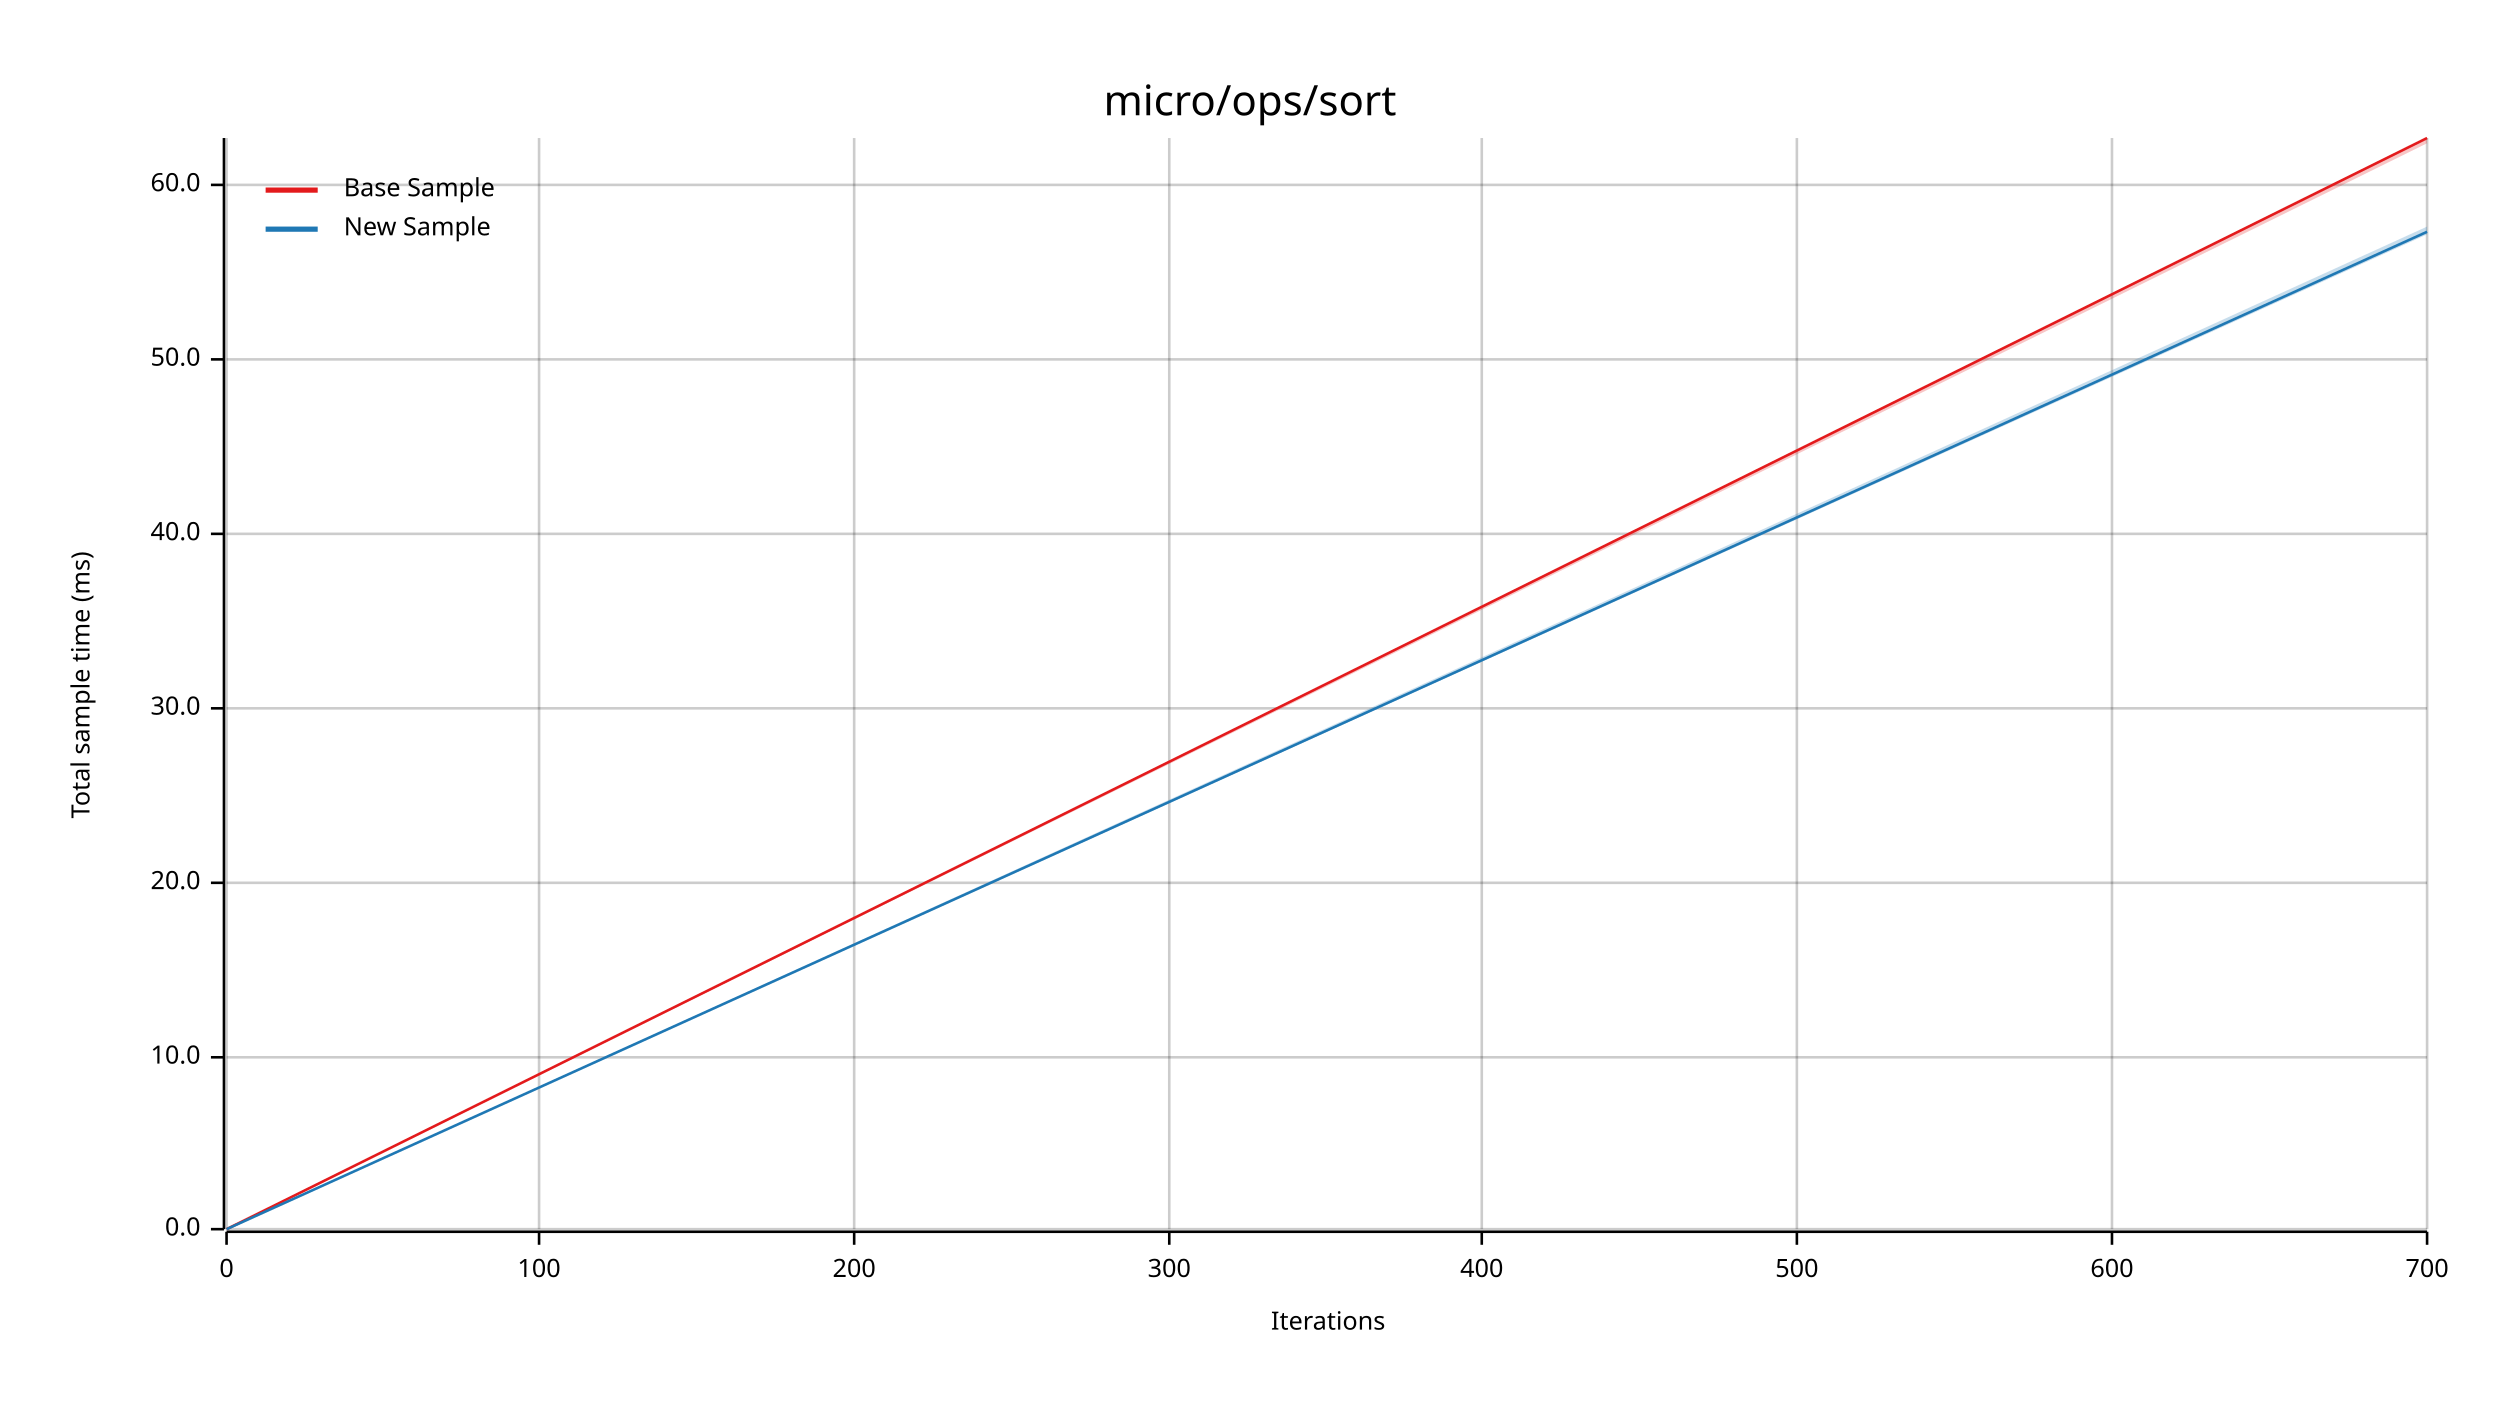
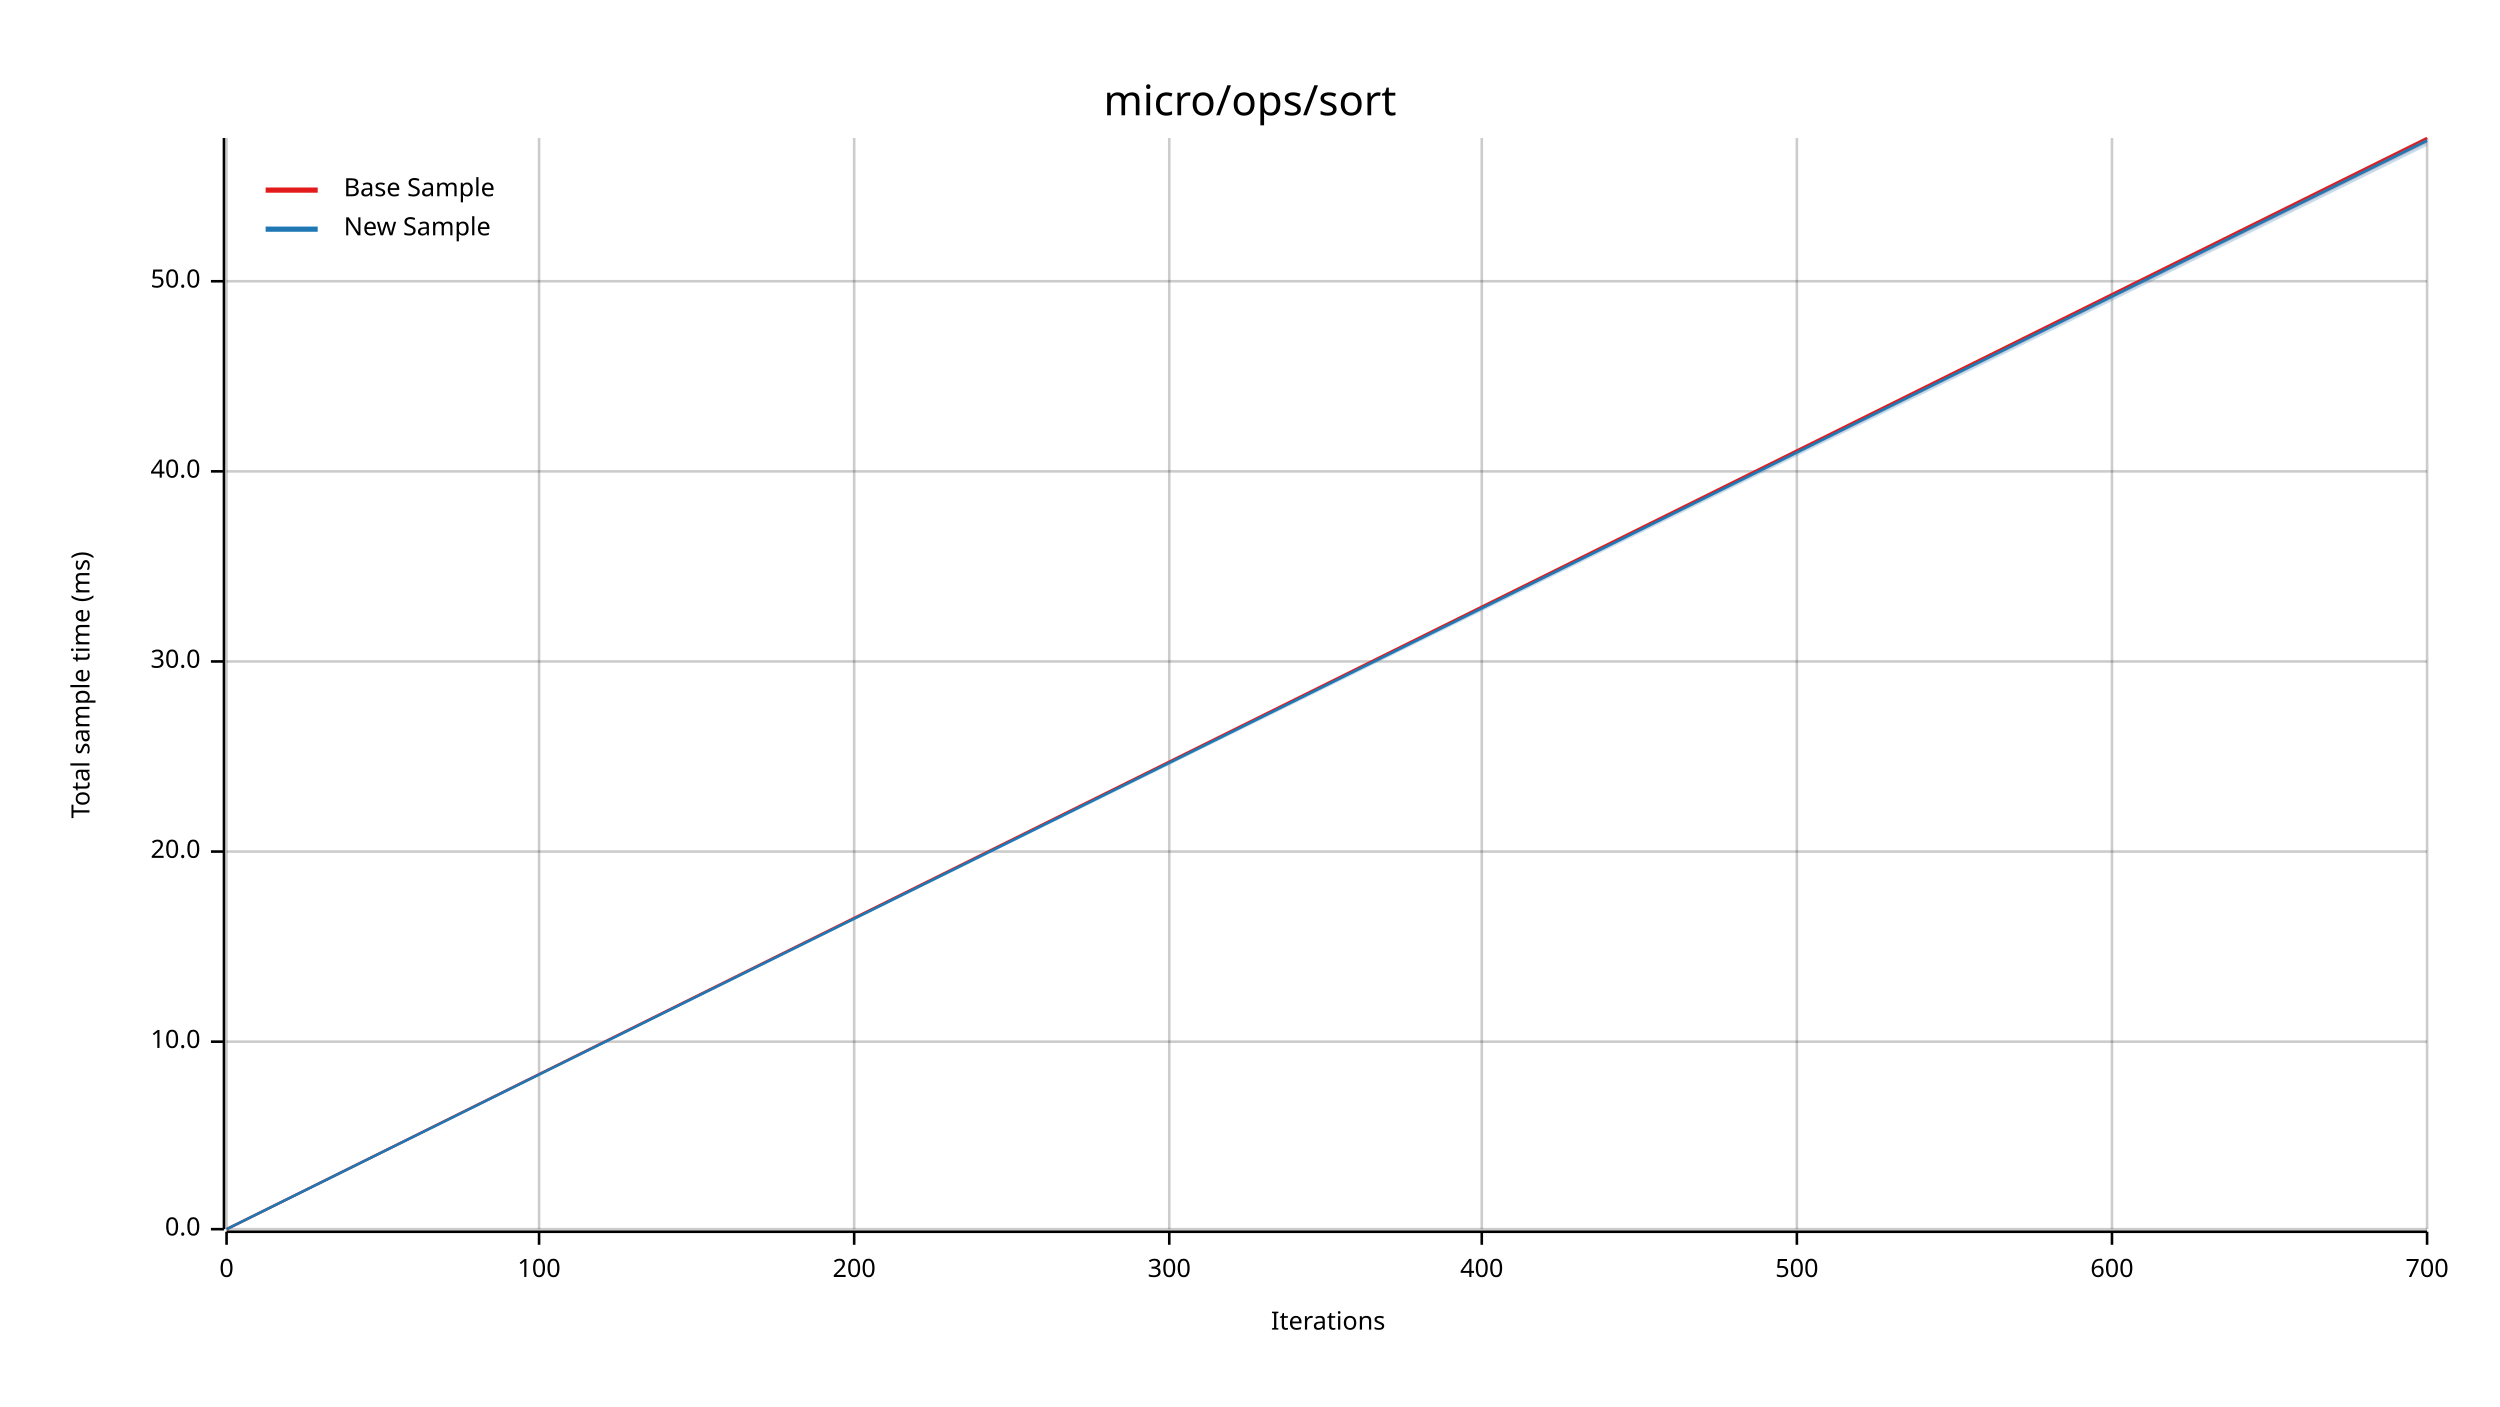
<svg xmlns="http://www.w3.org/2000/svg" width="960" height="540" viewBox="0 0 960 540">
  <text x="480" y="32" dy="0.76em" text-anchor="middle" font-family="sans-serif" font-size="16.129" opacity="1" fill="#000000">
micro/ops/sort
</text>
  <text x="27" y="263" dy="0.76em" text-anchor="middle" font-family="sans-serif" font-size="9.677" opacity="1" fill="#000000" transform="rotate(270, 27, 263)">
Total sample time (ms)
</text>
  <text x="510" y="513" dy="-0.5ex" text-anchor="middle" font-family="sans-serif" font-size="9.677" opacity="1" fill="#000000">
Iterations
</text>
  <line opacity="0.2" stroke="#000000" stroke-width="1" x1="87" y1="472" x2="87" y2="53" />
  <line opacity="0.2" stroke="#000000" stroke-width="1" x1="207" y1="472" x2="207" y2="53" />
  <line opacity="0.2" stroke="#000000" stroke-width="1" x1="328" y1="472" x2="328" y2="53" />
  <line opacity="0.2" stroke="#000000" stroke-width="1" x1="449" y1="472" x2="449" y2="53" />
  <line opacity="0.2" stroke="#000000" stroke-width="1" x1="569" y1="472" x2="569" y2="53" />
  <line opacity="0.2" stroke="#000000" stroke-width="1" x1="690" y1="472" x2="690" y2="53" />
  <line opacity="0.2" stroke="#000000" stroke-width="1" x1="811" y1="472" x2="811" y2="53" />
  <line opacity="0.2" stroke="#000000" stroke-width="1" x1="932" y1="472" x2="932" y2="53" />
  <line opacity="0.2" stroke="#000000" stroke-width="1" x1="87" y1="472" x2="932" y2="472" />
-   <line opacity="0.2" stroke="#000000" stroke-width="1" x1="87" y1="406" x2="932" y2="406" />
-   <line opacity="0.2" stroke="#000000" stroke-width="1" x1="87" y1="339" x2="932" y2="339" />
-   <line opacity="0.2" stroke="#000000" stroke-width="1" x1="87" y1="272" x2="932" y2="272" />
-   <line opacity="0.2" stroke="#000000" stroke-width="1" x1="87" y1="205" x2="932" y2="205" />
-   <line opacity="0.2" stroke="#000000" stroke-width="1" x1="87" y1="138" x2="932" y2="138" />
-   <line opacity="0.2" stroke="#000000" stroke-width="1" x1="87" y1="71" x2="932" y2="71" />
+   <line opacity="0.2" stroke="#000000" stroke-width="1" x1="87" y1="400" x2="932" y2="400" />
+   <line opacity="0.2" stroke="#000000" stroke-width="1" x1="87" y1="327" x2="932" y2="327" />
+   <line opacity="0.2" stroke="#000000" stroke-width="1" x1="87" y1="254" x2="932" y2="254" />
+   <line opacity="0.2" stroke="#000000" stroke-width="1" x1="87" y1="181" x2="932" y2="181" />
+   <line opacity="0.2" stroke="#000000" stroke-width="1" x1="87" y1="108" x2="932" y2="108" />
  <polyline fill="none" opacity="1" stroke="#000000" stroke-width="1" points="86,53 86,472 " />
  <text x="77" y="472" dy="0.5ex" text-anchor="end" font-family="sans-serif" font-size="9.677" opacity="1" fill="#000000">
0.0
</text>
  <polyline fill="none" opacity="1" stroke="#000000" stroke-width="1" points="81,472 86,472 " />
-   <text x="77" y="406" dy="0.5ex" text-anchor="end" font-family="sans-serif" font-size="9.677" opacity="1" fill="#000000">
+   <text x="77" y="400" dy="0.5ex" text-anchor="end" font-family="sans-serif" font-size="9.677" opacity="1" fill="#000000">
10.0
</text>
-   <polyline fill="none" opacity="1" stroke="#000000" stroke-width="1" points="81,406 86,406 " />
-   <text x="77" y="339" dy="0.5ex" text-anchor="end" font-family="sans-serif" font-size="9.677" opacity="1" fill="#000000">
+   <polyline fill="none" opacity="1" stroke="#000000" stroke-width="1" points="81,400 86,400 " />
+   <text x="77" y="327" dy="0.5ex" text-anchor="end" font-family="sans-serif" font-size="9.677" opacity="1" fill="#000000">
20.0
</text>
-   <polyline fill="none" opacity="1" stroke="#000000" stroke-width="1" points="81,339 86,339 " />
-   <text x="77" y="272" dy="0.5ex" text-anchor="end" font-family="sans-serif" font-size="9.677" opacity="1" fill="#000000">
+   <polyline fill="none" opacity="1" stroke="#000000" stroke-width="1" points="81,327 86,327 " />
+   <text x="77" y="254" dy="0.5ex" text-anchor="end" font-family="sans-serif" font-size="9.677" opacity="1" fill="#000000">
30.0
</text>
-   <polyline fill="none" opacity="1" stroke="#000000" stroke-width="1" points="81,272 86,272 " />
-   <text x="77" y="205" dy="0.5ex" text-anchor="end" font-family="sans-serif" font-size="9.677" opacity="1" fill="#000000">
+   <polyline fill="none" opacity="1" stroke="#000000" stroke-width="1" points="81,254 86,254 " />
+   <text x="77" y="181" dy="0.5ex" text-anchor="end" font-family="sans-serif" font-size="9.677" opacity="1" fill="#000000">
40.0
</text>
-   <polyline fill="none" opacity="1" stroke="#000000" stroke-width="1" points="81,205 86,205 " />
-   <text x="77" y="138" dy="0.5ex" text-anchor="end" font-family="sans-serif" font-size="9.677" opacity="1" fill="#000000">
+   <polyline fill="none" opacity="1" stroke="#000000" stroke-width="1" points="81,181 86,181 " />
+   <text x="77" y="108" dy="0.5ex" text-anchor="end" font-family="sans-serif" font-size="9.677" opacity="1" fill="#000000">
50.0
</text>
-   <polyline fill="none" opacity="1" stroke="#000000" stroke-width="1" points="81,138 86,138 " />
-   <text x="77" y="71" dy="0.5ex" text-anchor="end" font-family="sans-serif" font-size="9.677" opacity="1" fill="#000000">
- 60.0
- </text>
-   <polyline fill="none" opacity="1" stroke="#000000" stroke-width="1" points="81,71 86,71 " />
+   <polyline fill="none" opacity="1" stroke="#000000" stroke-width="1" points="81,108 86,108 " />
  <polyline fill="none" opacity="1" stroke="#000000" stroke-width="1" points="87,473 932,473 " />
  <text x="87" y="483" dy="0.76em" text-anchor="middle" font-family="sans-serif" font-size="9.677" opacity="1" fill="#000000">
0
</text>
  <polyline fill="none" opacity="1" stroke="#000000" stroke-width="1" points="87,473 87,478 " />
  <text x="207" y="483" dy="0.76em" text-anchor="middle" font-family="sans-serif" font-size="9.677" opacity="1" fill="#000000">
100
</text>
  <polyline fill="none" opacity="1" stroke="#000000" stroke-width="1" points="207,473 207,478 " />
  <text x="328" y="483" dy="0.76em" text-anchor="middle" font-family="sans-serif" font-size="9.677" opacity="1" fill="#000000">
200
</text>
  <polyline fill="none" opacity="1" stroke="#000000" stroke-width="1" points="328,473 328,478 " />
  <text x="449" y="483" dy="0.76em" text-anchor="middle" font-family="sans-serif" font-size="9.677" opacity="1" fill="#000000">
300
</text>
  <polyline fill="none" opacity="1" stroke="#000000" stroke-width="1" points="449,473 449,478 " />
  <text x="569" y="483" dy="0.76em" text-anchor="middle" font-family="sans-serif" font-size="9.677" opacity="1" fill="#000000">
400
</text>
  <polyline fill="none" opacity="1" stroke="#000000" stroke-width="1" points="569,473 569,478 " />
  <text x="690" y="483" dy="0.76em" text-anchor="middle" font-family="sans-serif" font-size="9.677" opacity="1" fill="#000000">
500
</text>
  <polyline fill="none" opacity="1" stroke="#000000" stroke-width="1" points="690,473 690,478 " />
  <text x="811" y="483" dy="0.76em" text-anchor="middle" font-family="sans-serif" font-size="9.677" opacity="1" fill="#000000">
600
</text>
  <polyline fill="none" opacity="1" stroke="#000000" stroke-width="1" points="811,473 811,478 " />
  <text x="932" y="483" dy="0.76em" text-anchor="middle" font-family="sans-serif" font-size="9.677" opacity="1" fill="#000000">
700
</text>
  <polyline fill="none" opacity="1" stroke="#000000" stroke-width="1" points="932,473 932,478 " />
  <polyline fill="none" opacity="1" stroke="#E31A1C" stroke-width="1" points="87,472 932,53 " />
  <polygon opacity="0.25" fill="#E31A1C" points="87,472 932,55 932,53 " />
-   <polyline fill="none" opacity="1" stroke="#1F78B4" stroke-width="1" points="87,472 932,89 " />
-   <polygon opacity="0.25" fill="#1F78B4" points="87,472 932,90 932,87 " />
+   <polyline fill="none" opacity="1" stroke="#1F78B4" stroke-width="1" points="87,472 932,54 " />
+   <polygon opacity="0.25" fill="#1F78B4" points="87,472 932,56 932,53 " />
  <text x="132" y="68" dy="0.76em" text-anchor="start" font-family="sans-serif" font-size="9.677" opacity="1" fill="#000000">
Base Sample
</text>
  <text x="132" y="83" dy="0.76em" text-anchor="start" font-family="sans-serif" font-size="9.677" opacity="1" fill="#000000">
New Sample
</text>
  <polyline fill="none" opacity="1" stroke="#E31A1C" stroke-width="2" points="102,73 122,73 " />
  <polyline fill="none" opacity="1" stroke="#1F78B4" stroke-width="2" points="102,88 122,88 " />
</svg>
